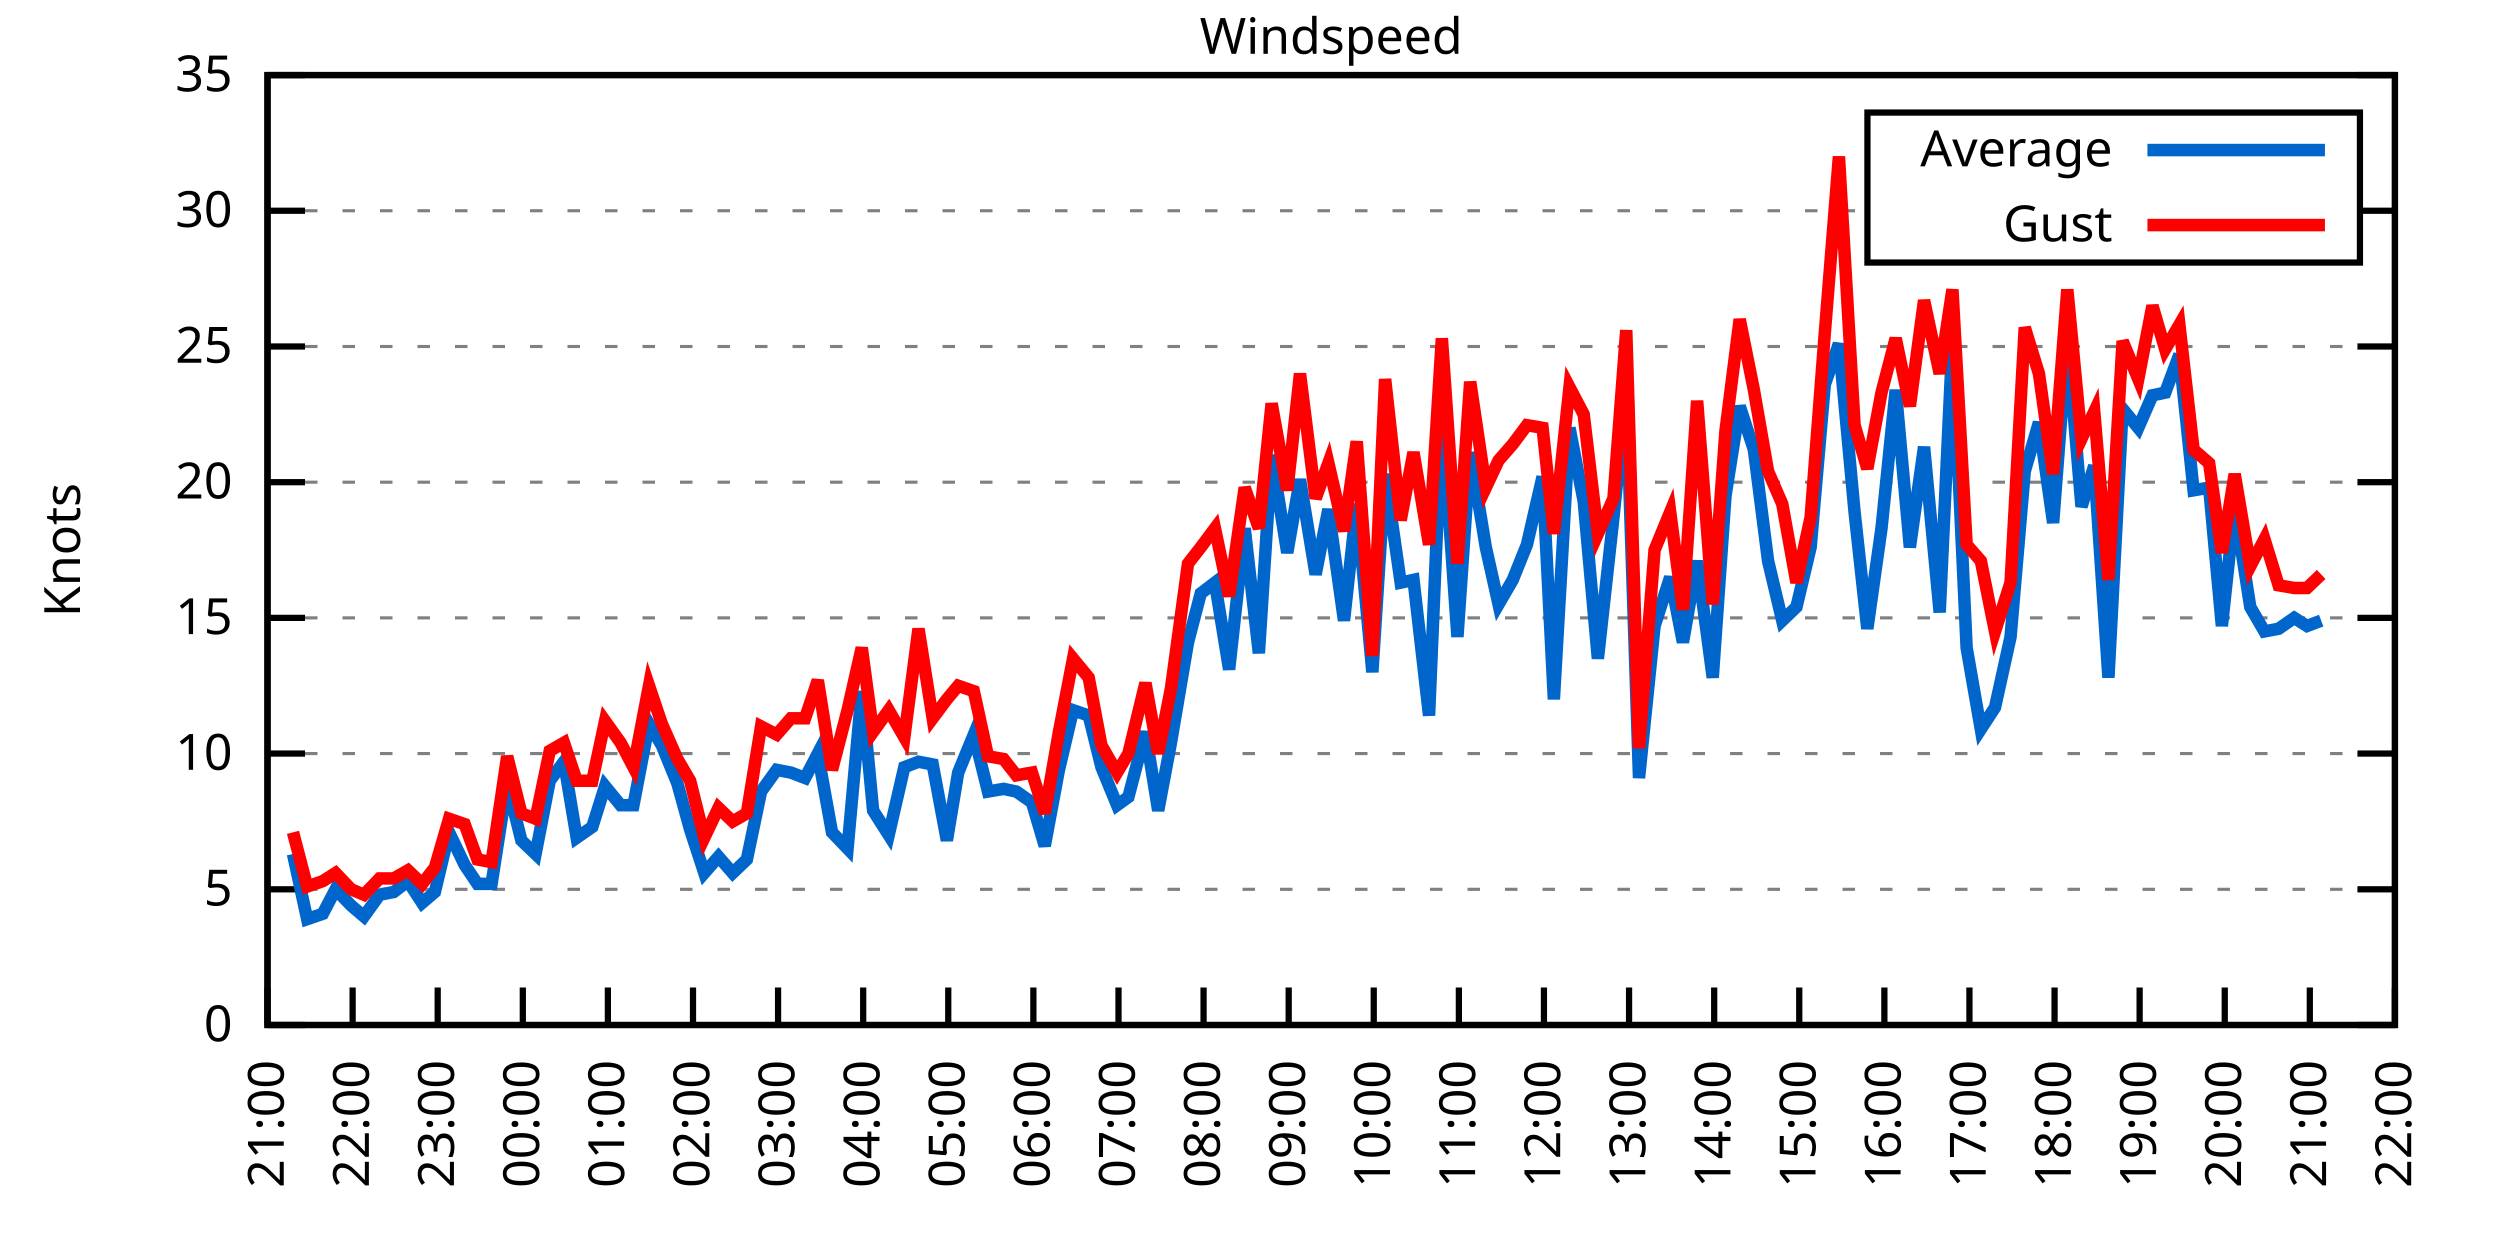
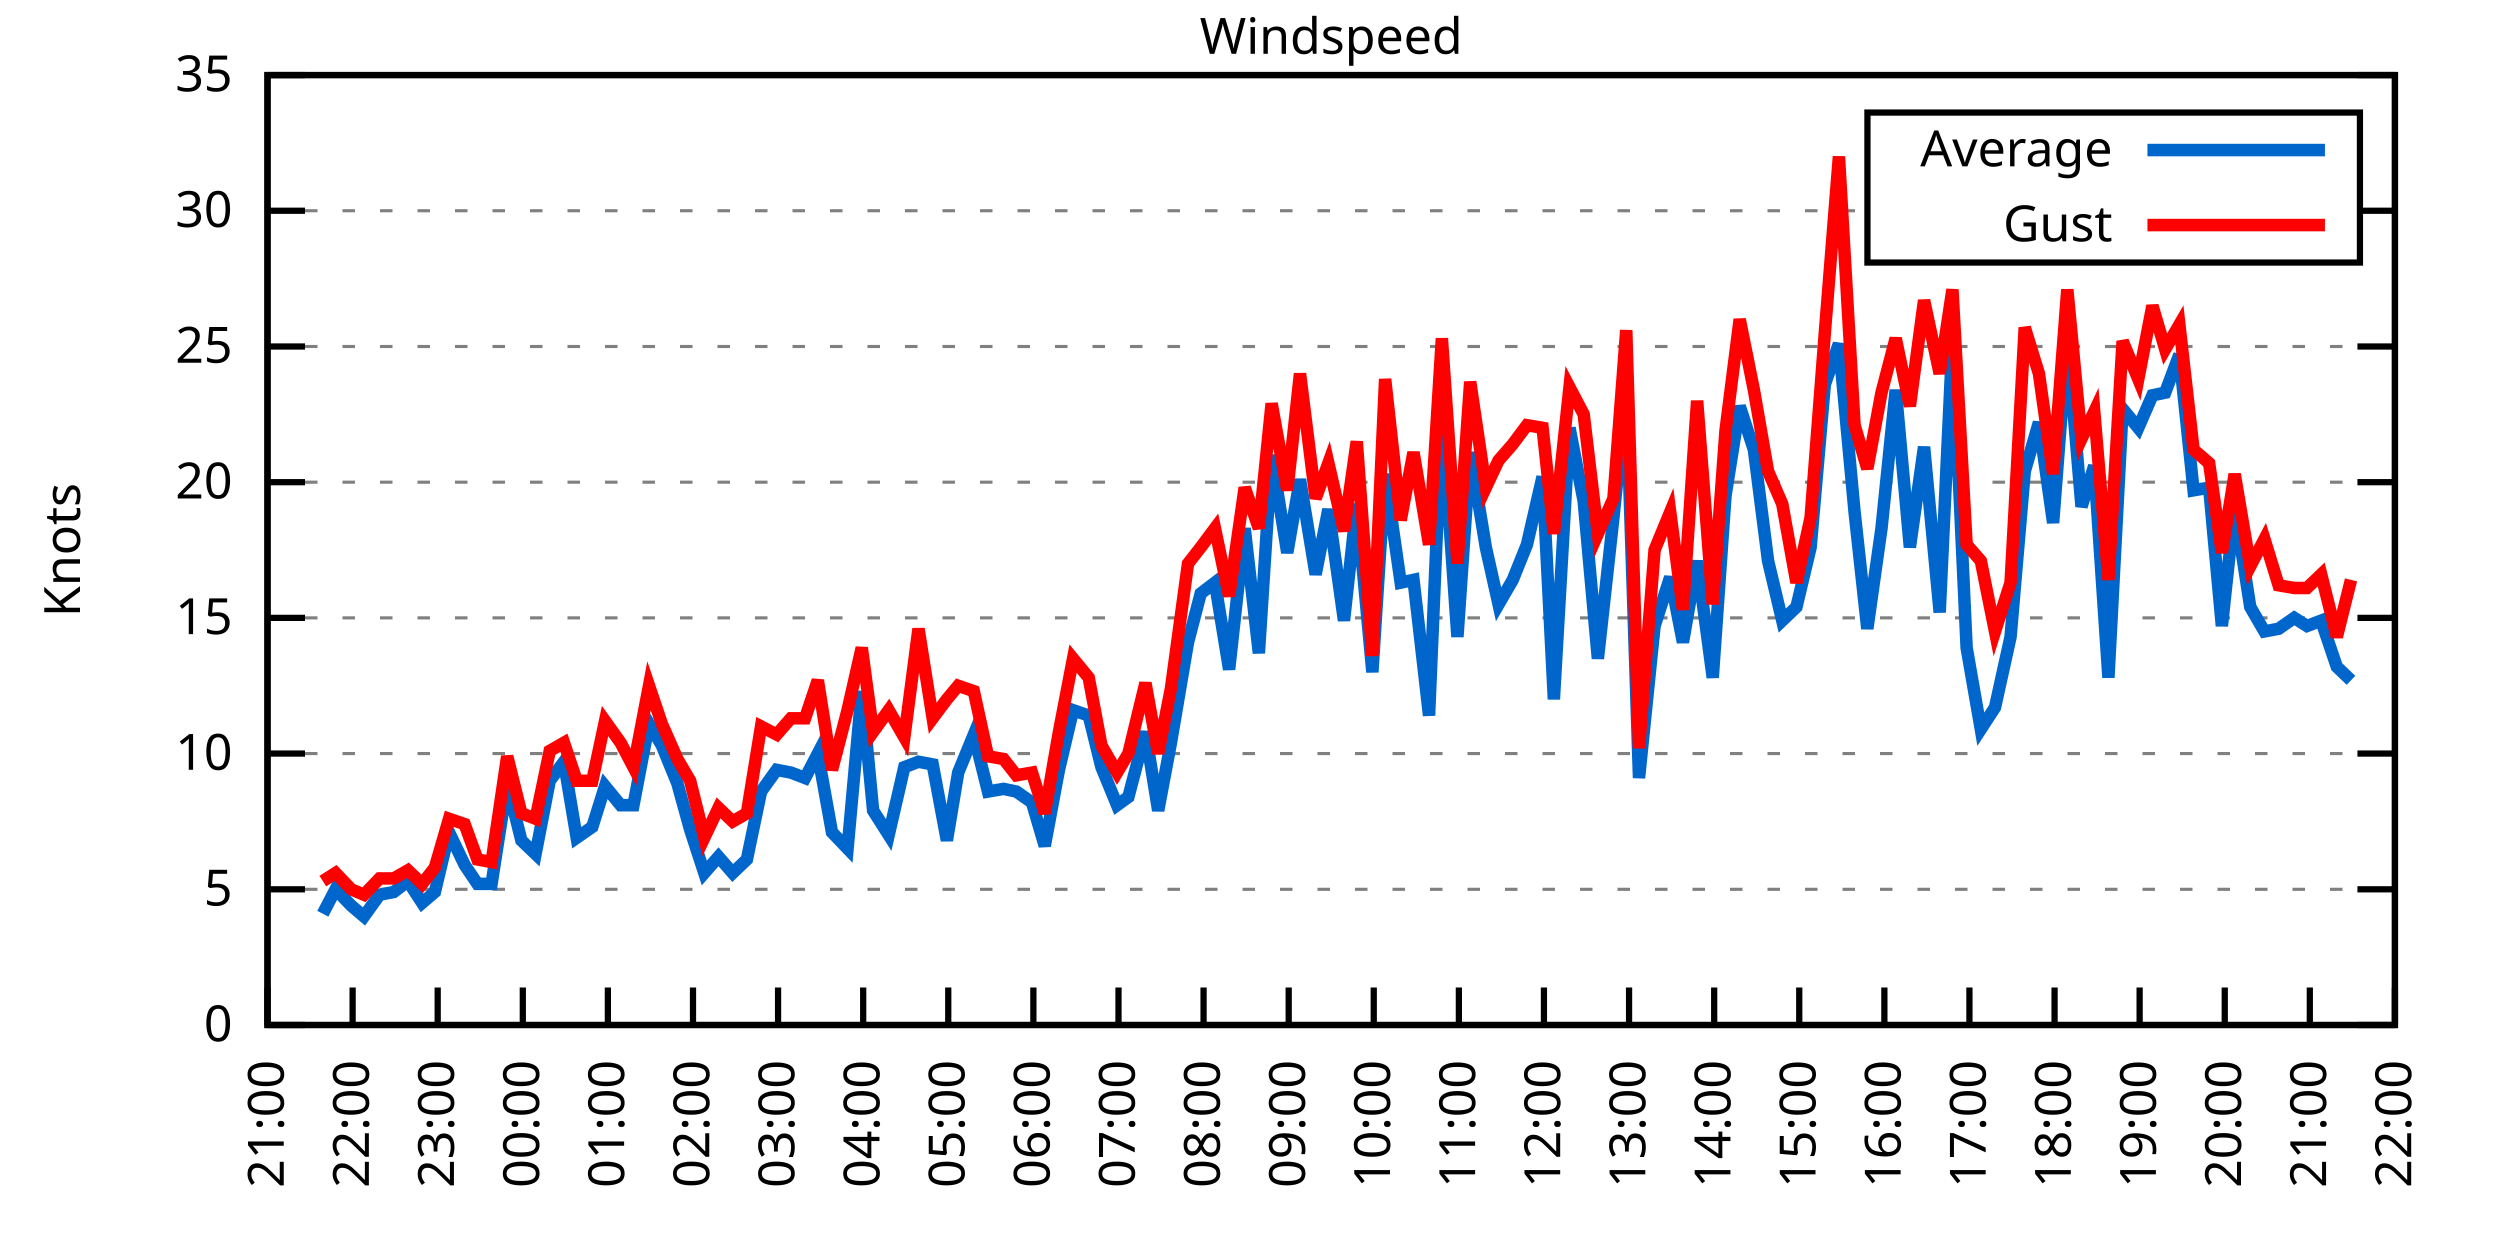
<svg xmlns="http://www.w3.org/2000/svg" xmlns:xlink="http://www.w3.org/1999/xlink" width="400" height="200" viewBox="0 0 400 200">
  <g id="gnuplot_canvas">
    <rect x="0" y="0" width="400" height="200" fill="none" />
    <defs>
      <circle id="gpDot" r="0.5" stroke-width="0.5" stroke="currentColor" />
      <path id="gpPt0" stroke-width="0.333" stroke="currentColor" d="M-1,0 h2 M0,-1 v2" />
      <path id="gpPt1" stroke-width="0.333" stroke="currentColor" d="M-1,-1 L1,1 M1,-1 L-1,1" />
      <path id="gpPt2" stroke-width="0.333" stroke="currentColor" d="M-1,0 L1,0 M0,-1 L0,1 M-1,-1 L1,1 M-1,1 L1,-1" />
      <rect id="gpPt3" stroke-width="0.333" stroke="currentColor" x="-1" y="-1" width="2" height="2" />
      <rect id="gpPt4" stroke-width="0.333" stroke="currentColor" fill="currentColor" x="-1" y="-1" width="2" height="2" />
      <circle id="gpPt5" stroke-width="0.333" stroke="currentColor" cx="0" cy="0" r="1" />
      <use xlink:href="#gpPt5" id="gpPt6" fill="currentColor" stroke="none" />
      <path id="gpPt7" stroke-width="0.333" stroke="currentColor" d="M0,-1.33 L-1.33,0.67 L1.33,0.67 z" />
      <use xlink:href="#gpPt7" id="gpPt8" fill="currentColor" stroke="none" />
      <use xlink:href="#gpPt7" id="gpPt9" stroke="currentColor" transform="rotate(180)" />
      <use xlink:href="#gpPt9" id="gpPt10" fill="currentColor" stroke="none" />
      <use xlink:href="#gpPt3" id="gpPt11" stroke="currentColor" transform="rotate(45)" />
      <use xlink:href="#gpPt11" id="gpPt12" fill="currentColor" stroke="none" />
      <path id="gpPt13" stroke-width="0.333" stroke="currentColor" d="M0,1.330 L1.265,0.411 L0.782,-1.067 L-0.782,-1.076 L-1.265,0.411 z" />
      <use xlink:href="#gpPt13" id="gpPt14" fill="currentColor" stroke="none" />
      <filter id="textbox" filterUnits="objectBoundingBox" x="0" y="0" height="1" width="1">
        <feFlood flood-color="white" flood-opacity="1" result="bgnd" />
        <feComposite in="SourceGraphic" in2="bgnd" operator="atop" />
      </filter>
      <filter id="greybox" filterUnits="objectBoundingBox" x="0" y="0" height="1" width="1">
        <feFlood flood-color="lightgrey" flood-opacity="1" result="grey" />
        <feComposite in="SourceGraphic" in2="grey" operator="atop" />
      </filter>
    </defs>
    <g fill="none" color="white" stroke="currentColor" stroke-width="1.00" stroke-linecap="butt" stroke-linejoin="miter">
</g>
    <g fill="none" color="black" stroke="currentColor" stroke-width="1.00" stroke-linecap="butt" stroke-linejoin="miter">
      <g stroke="none" shape-rendering="crispEdges">
        <polygon fill="rgb(255, 255, 255)" points="42.80,164.00 383.18,164.00 383.18,12.02 42.80,12.02 " />
      </g>
    </g>
    <g fill="none" color="black" stroke="currentColor" stroke-width="1.00" stroke-linecap="butt" stroke-linejoin="miter">
</g>
    <g fill="none" color="black" stroke="black" stroke-width="0.50" stroke-linecap="butt" stroke-linejoin="miter">
</g>
    <g fill="none" color="gray" stroke="currentColor" stroke-width="0.50" stroke-linecap="butt" stroke-linejoin="miter">
      <path stroke="gray" stroke-dasharray="2,4" class="gridline" d="M42.80,164.00 L383.19,164.00  " />
    </g>
    <g fill="none" color="gray" stroke="gray" stroke-width="1.00" stroke-linecap="butt" stroke-linejoin="miter">
</g>
    <g fill="none" color="black" stroke="currentColor" stroke-width="1.00" stroke-linecap="butt" stroke-linejoin="miter">
      <path stroke="black" d="M42.80,164.00 L48.80,164.00 M383.19,164.00 L377.19,164.00  " />
      <g transform="translate(37.20,166.60)" stroke="none" fill="black" font-family="Sans" font-size="8.00" text-anchor="end">
        <text>
          <tspan font-family="Sans"> 0</tspan>
        </text>
      </g>
    </g>
    <g fill="none" color="black" stroke="currentColor" stroke-width="1.00" stroke-linecap="butt" stroke-linejoin="miter">
</g>
    <g fill="none" color="black" stroke="black" stroke-width="0.50" stroke-linecap="butt" stroke-linejoin="miter">
</g>
    <g fill="none" color="gray" stroke="currentColor" stroke-width="0.50" stroke-linecap="butt" stroke-linejoin="miter">
      <path stroke="gray" stroke-dasharray="2,4" class="gridline" d="M42.80,142.29 L383.19,142.29  " />
    </g>
    <g fill="none" color="gray" stroke="gray" stroke-width="1.00" stroke-linecap="butt" stroke-linejoin="miter">
</g>
    <g fill="none" color="black" stroke="currentColor" stroke-width="1.00" stroke-linecap="butt" stroke-linejoin="miter">
      <path stroke="black" d="M42.80,142.29 L48.80,142.29 M383.19,142.29 L377.19,142.29  " />
      <g transform="translate(37.20,144.89)" stroke="none" fill="black" font-family="Sans" font-size="8.00" text-anchor="end">
        <text>
          <tspan font-family="Sans"> 5</tspan>
        </text>
      </g>
    </g>
    <g fill="none" color="black" stroke="currentColor" stroke-width="1.00" stroke-linecap="butt" stroke-linejoin="miter">
</g>
    <g fill="none" color="black" stroke="black" stroke-width="0.50" stroke-linecap="butt" stroke-linejoin="miter">
</g>
    <g fill="none" color="gray" stroke="currentColor" stroke-width="0.50" stroke-linecap="butt" stroke-linejoin="miter">
      <path stroke="gray" stroke-dasharray="2,4" class="gridline" d="M42.80,120.57 L383.19,120.57  " />
    </g>
    <g fill="none" color="gray" stroke="gray" stroke-width="1.00" stroke-linecap="butt" stroke-linejoin="miter">
</g>
    <g fill="none" color="black" stroke="currentColor" stroke-width="1.00" stroke-linecap="butt" stroke-linejoin="miter">
      <path stroke="black" d="M42.80,120.57 L48.80,120.57 M383.19,120.57 L377.19,120.57  " />
      <g transform="translate(37.20,123.17)" stroke="none" fill="black" font-family="Sans" font-size="8.00" text-anchor="end">
        <text>
          <tspan font-family="Sans"> 10</tspan>
        </text>
      </g>
    </g>
    <g fill="none" color="black" stroke="currentColor" stroke-width="1.00" stroke-linecap="butt" stroke-linejoin="miter">
</g>
    <g fill="none" color="black" stroke="black" stroke-width="0.50" stroke-linecap="butt" stroke-linejoin="miter">
</g>
    <g fill="none" color="gray" stroke="currentColor" stroke-width="0.50" stroke-linecap="butt" stroke-linejoin="miter">
      <path stroke="gray" stroke-dasharray="2,4" class="gridline" d="M42.80,98.86 L383.19,98.86  " />
    </g>
    <g fill="none" color="gray" stroke="gray" stroke-width="1.00" stroke-linecap="butt" stroke-linejoin="miter">
</g>
    <g fill="none" color="black" stroke="currentColor" stroke-width="1.00" stroke-linecap="butt" stroke-linejoin="miter">
      <path stroke="black" d="M42.80,98.86 L48.80,98.86 M383.19,98.86 L377.19,98.86  " />
      <g transform="translate(37.20,101.46)" stroke="none" fill="black" font-family="Sans" font-size="8.00" text-anchor="end">
        <text>
          <tspan font-family="Sans"> 15</tspan>
        </text>
      </g>
    </g>
    <g fill="none" color="black" stroke="currentColor" stroke-width="1.00" stroke-linecap="butt" stroke-linejoin="miter">
</g>
    <g fill="none" color="black" stroke="black" stroke-width="0.50" stroke-linecap="butt" stroke-linejoin="miter">
</g>
    <g fill="none" color="gray" stroke="currentColor" stroke-width="0.50" stroke-linecap="butt" stroke-linejoin="miter">
      <path stroke="gray" stroke-dasharray="2,4" class="gridline" d="M42.80,77.15 L383.19,77.15  " />
    </g>
    <g fill="none" color="gray" stroke="gray" stroke-width="1.00" stroke-linecap="butt" stroke-linejoin="miter">
</g>
    <g fill="none" color="black" stroke="currentColor" stroke-width="1.00" stroke-linecap="butt" stroke-linejoin="miter">
      <path stroke="black" d="M42.80,77.15 L48.80,77.15 M383.19,77.15 L377.19,77.15  " />
      <g transform="translate(37.20,79.75)" stroke="none" fill="black" font-family="Sans" font-size="8.00" text-anchor="end">
        <text>
          <tspan font-family="Sans"> 20</tspan>
        </text>
      </g>
    </g>
    <g fill="none" color="black" stroke="currentColor" stroke-width="1.00" stroke-linecap="butt" stroke-linejoin="miter">
</g>
    <g fill="none" color="black" stroke="black" stroke-width="0.50" stroke-linecap="butt" stroke-linejoin="miter">
</g>
    <g fill="none" color="gray" stroke="currentColor" stroke-width="0.50" stroke-linecap="butt" stroke-linejoin="miter">
      <path stroke="gray" stroke-dasharray="2,4" class="gridline" d="M42.80,55.44 L383.19,55.44  " />
    </g>
    <g fill="none" color="gray" stroke="gray" stroke-width="1.00" stroke-linecap="butt" stroke-linejoin="miter">
</g>
    <g fill="none" color="black" stroke="currentColor" stroke-width="1.00" stroke-linecap="butt" stroke-linejoin="miter">
      <path stroke="black" d="M42.80,55.44 L48.80,55.44 M383.19,55.44 L377.19,55.44  " />
      <g transform="translate(37.20,58.04)" stroke="none" fill="black" font-family="Sans" font-size="8.00" text-anchor="end">
        <text>
          <tspan font-family="Sans"> 25</tspan>
        </text>
      </g>
    </g>
    <g fill="none" color="black" stroke="currentColor" stroke-width="1.00" stroke-linecap="butt" stroke-linejoin="miter">
</g>
    <g fill="none" color="black" stroke="black" stroke-width="0.50" stroke-linecap="butt" stroke-linejoin="miter">
</g>
    <g fill="none" color="gray" stroke="currentColor" stroke-width="0.50" stroke-linecap="butt" stroke-linejoin="miter">
      <path stroke="gray" stroke-dasharray="2,4" class="gridline" d="M42.80,33.72 L298.79,33.72 M377.59,33.72 L383.19,33.72  " />
    </g>
    <g fill="none" color="gray" stroke="gray" stroke-width="1.00" stroke-linecap="butt" stroke-linejoin="miter">
</g>
    <g fill="none" color="black" stroke="currentColor" stroke-width="1.00" stroke-linecap="butt" stroke-linejoin="miter">
      <path stroke="black" d="M42.80,33.72 L48.80,33.72 M383.19,33.72 L377.19,33.72  " />
      <g transform="translate(37.20,36.32)" stroke="none" fill="black" font-family="Sans" font-size="8.00" text-anchor="end">
        <text>
          <tspan font-family="Sans"> 30</tspan>
        </text>
      </g>
    </g>
    <g fill="none" color="black" stroke="currentColor" stroke-width="1.00" stroke-linecap="butt" stroke-linejoin="miter">
</g>
    <g fill="none" color="black" stroke="black" stroke-width="0.50" stroke-linecap="butt" stroke-linejoin="miter">
</g>
    <g fill="none" color="gray" stroke="currentColor" stroke-width="0.50" stroke-linecap="butt" stroke-linejoin="miter">
      <path stroke="gray" stroke-dasharray="2,4" class="gridline" d="M42.80,12.01 L383.19,12.01  " />
    </g>
    <g fill="none" color="gray" stroke="gray" stroke-width="1.00" stroke-linecap="butt" stroke-linejoin="miter">
</g>
    <g fill="none" color="black" stroke="currentColor" stroke-width="1.00" stroke-linecap="butt" stroke-linejoin="miter">
      <path stroke="black" d="M42.80,12.01 L48.80,12.01 M383.19,12.01 L377.19,12.01  " />
      <g transform="translate(37.20,14.61)" stroke="none" fill="black" font-family="Sans" font-size="8.00" text-anchor="end">
        <text>
          <tspan font-family="Sans"> 35</tspan>
        </text>
      </g>
    </g>
    <g fill="none" color="black" stroke="currentColor" stroke-width="1.00" stroke-linecap="butt" stroke-linejoin="miter">
      <path stroke="black" d="M42.80,164.00 L42.80,158.00  " />
      <g transform="translate(45.40,169.60) rotate(270.00)" stroke="none" fill="black" font-family="Sans" font-size="8.00" text-anchor="end">
        <text>
          <tspan font-family="Sans">21:00</tspan>
        </text>
      </g>
    </g>
    <g fill="none" color="black" stroke="currentColor" stroke-width="1.00" stroke-linecap="butt" stroke-linejoin="miter">
      <path stroke="black" d="M56.42,164.00 L56.42,158.00  " />
      <g transform="translate(59.02,169.60) rotate(270.00)" stroke="none" fill="black" font-family="Sans" font-size="8.00" text-anchor="end">
        <text>
          <tspan font-family="Sans">22:00</tspan>
        </text>
      </g>
    </g>
    <g fill="none" color="black" stroke="currentColor" stroke-width="1.00" stroke-linecap="butt" stroke-linejoin="miter">
      <path stroke="black" d="M70.03,164.00 L70.03,158.00  " />
      <g transform="translate(72.63,169.60) rotate(270.00)" stroke="none" fill="black" font-family="Sans" font-size="8.00" text-anchor="end">
        <text>
          <tspan font-family="Sans">23:00</tspan>
        </text>
      </g>
    </g>
    <g fill="none" color="black" stroke="currentColor" stroke-width="1.00" stroke-linecap="butt" stroke-linejoin="miter">
      <path stroke="black" d="M83.65,164.00 L83.65,158.00  " />
      <g transform="translate(86.25,169.60) rotate(270.00)" stroke="none" fill="black" font-family="Sans" font-size="8.00" text-anchor="end">
        <text>
          <tspan font-family="Sans">00:00</tspan>
        </text>
      </g>
    </g>
    <g fill="none" color="black" stroke="currentColor" stroke-width="1.00" stroke-linecap="butt" stroke-linejoin="miter">
      <path stroke="black" d="M97.26,164.00 L97.26,158.00  " />
      <g transform="translate(99.86,169.60) rotate(270.00)" stroke="none" fill="black" font-family="Sans" font-size="8.00" text-anchor="end">
        <text>
          <tspan font-family="Sans">01:00</tspan>
        </text>
      </g>
    </g>
    <g fill="none" color="black" stroke="currentColor" stroke-width="1.00" stroke-linecap="butt" stroke-linejoin="miter">
      <path stroke="black" d="M110.88,164.00 L110.88,158.00  " />
      <g transform="translate(113.48,169.60) rotate(270.00)" stroke="none" fill="black" font-family="Sans" font-size="8.00" text-anchor="end">
        <text>
          <tspan font-family="Sans">02:00</tspan>
        </text>
      </g>
    </g>
    <g fill="none" color="black" stroke="currentColor" stroke-width="1.00" stroke-linecap="butt" stroke-linejoin="miter">
      <path stroke="black" d="M124.49,164.00 L124.49,158.00  " />
      <g transform="translate(127.09,169.60) rotate(270.00)" stroke="none" fill="black" font-family="Sans" font-size="8.00" text-anchor="end">
        <text>
          <tspan font-family="Sans">03:00</tspan>
        </text>
      </g>
    </g>
    <g fill="none" color="black" stroke="currentColor" stroke-width="1.00" stroke-linecap="butt" stroke-linejoin="miter">
      <path stroke="black" d="M138.11,164.00 L138.11,158.00  " />
      <g transform="translate(140.71,169.60) rotate(270.00)" stroke="none" fill="black" font-family="Sans" font-size="8.00" text-anchor="end">
        <text>
          <tspan font-family="Sans">04:00</tspan>
        </text>
      </g>
    </g>
    <g fill="none" color="black" stroke="currentColor" stroke-width="1.00" stroke-linecap="butt" stroke-linejoin="miter">
      <path stroke="black" d="M151.72,164.00 L151.72,158.00  " />
      <g transform="translate(154.32,169.60) rotate(270.00)" stroke="none" fill="black" font-family="Sans" font-size="8.00" text-anchor="end">
        <text>
          <tspan font-family="Sans">05:00</tspan>
        </text>
      </g>
    </g>
    <g fill="none" color="black" stroke="currentColor" stroke-width="1.00" stroke-linecap="butt" stroke-linejoin="miter">
      <path stroke="black" d="M165.34,164.00 L165.34,158.00  " />
      <g transform="translate(167.94,169.60) rotate(270.00)" stroke="none" fill="black" font-family="Sans" font-size="8.00" text-anchor="end">
        <text>
          <tspan font-family="Sans">06:00</tspan>
        </text>
      </g>
    </g>
    <g fill="none" color="black" stroke="currentColor" stroke-width="1.00" stroke-linecap="butt" stroke-linejoin="miter">
      <path stroke="black" d="M178.96,164.00 L178.96,158.00  " />
      <g transform="translate(181.56,169.60) rotate(270.00)" stroke="none" fill="black" font-family="Sans" font-size="8.00" text-anchor="end">
        <text>
          <tspan font-family="Sans">07:00</tspan>
        </text>
      </g>
    </g>
    <g fill="none" color="black" stroke="currentColor" stroke-width="1.00" stroke-linecap="butt" stroke-linejoin="miter">
      <path stroke="black" d="M192.57,164.00 L192.57,158.00  " />
      <g transform="translate(195.17,169.60) rotate(270.00)" stroke="none" fill="black" font-family="Sans" font-size="8.00" text-anchor="end">
        <text>
          <tspan font-family="Sans">08:00</tspan>
        </text>
      </g>
    </g>
    <g fill="none" color="black" stroke="currentColor" stroke-width="1.00" stroke-linecap="butt" stroke-linejoin="miter">
      <path stroke="black" d="M206.19,164.00 L206.19,158.00  " />
      <g transform="translate(208.79,169.60) rotate(270.00)" stroke="none" fill="black" font-family="Sans" font-size="8.00" text-anchor="end">
        <text>
          <tspan font-family="Sans">09:00</tspan>
        </text>
      </g>
    </g>
    <g fill="none" color="black" stroke="currentColor" stroke-width="1.00" stroke-linecap="butt" stroke-linejoin="miter">
      <path stroke="black" d="M219.80,164.00 L219.80,158.00  " />
      <g transform="translate(222.40,169.60) rotate(270.00)" stroke="none" fill="black" font-family="Sans" font-size="8.00" text-anchor="end">
        <text>
          <tspan font-family="Sans">10:00</tspan>
        </text>
      </g>
    </g>
    <g fill="none" color="black" stroke="currentColor" stroke-width="1.00" stroke-linecap="butt" stroke-linejoin="miter">
      <path stroke="black" d="M233.42,164.00 L233.42,158.00  " />
      <g transform="translate(236.02,169.60) rotate(270.00)" stroke="none" fill="black" font-family="Sans" font-size="8.00" text-anchor="end">
        <text>
          <tspan font-family="Sans">11:00</tspan>
        </text>
      </g>
    </g>
    <g fill="none" color="black" stroke="currentColor" stroke-width="1.00" stroke-linecap="butt" stroke-linejoin="miter">
      <path stroke="black" d="M247.03,164.00 L247.03,158.00  " />
      <g transform="translate(249.63,169.60) rotate(270.00)" stroke="none" fill="black" font-family="Sans" font-size="8.00" text-anchor="end">
        <text>
          <tspan font-family="Sans">12:00</tspan>
        </text>
      </g>
    </g>
    <g fill="none" color="black" stroke="currentColor" stroke-width="1.00" stroke-linecap="butt" stroke-linejoin="miter">
      <path stroke="black" d="M260.65,164.00 L260.65,158.00  " />
      <g transform="translate(263.25,169.60) rotate(270.00)" stroke="none" fill="black" font-family="Sans" font-size="8.00" text-anchor="end">
        <text>
          <tspan font-family="Sans">13:00</tspan>
        </text>
      </g>
    </g>
    <g fill="none" color="black" stroke="currentColor" stroke-width="1.00" stroke-linecap="butt" stroke-linejoin="miter">
      <path stroke="black" d="M274.27,164.00 L274.27,158.00  " />
      <g transform="translate(276.87,169.60) rotate(270.00)" stroke="none" fill="black" font-family="Sans" font-size="8.00" text-anchor="end">
        <text>
          <tspan font-family="Sans">14:00</tspan>
        </text>
      </g>
    </g>
    <g fill="none" color="black" stroke="currentColor" stroke-width="1.00" stroke-linecap="butt" stroke-linejoin="miter">
      <path stroke="black" d="M287.88,164.00 L287.88,158.00  " />
      <g transform="translate(290.48,169.60) rotate(270.00)" stroke="none" fill="black" font-family="Sans" font-size="8.00" text-anchor="end">
        <text>
          <tspan font-family="Sans">15:00</tspan>
        </text>
      </g>
    </g>
    <g fill="none" color="black" stroke="currentColor" stroke-width="1.00" stroke-linecap="butt" stroke-linejoin="miter">
      <path stroke="black" d="M301.50,164.00 L301.50,158.00  " />
      <g transform="translate(304.10,169.60) rotate(270.00)" stroke="none" fill="black" font-family="Sans" font-size="8.00" text-anchor="end">
        <text>
          <tspan font-family="Sans">16:00</tspan>
        </text>
      </g>
    </g>
    <g fill="none" color="black" stroke="currentColor" stroke-width="1.00" stroke-linecap="butt" stroke-linejoin="miter">
      <path stroke="black" d="M315.11,164.00 L315.11,158.00  " />
      <g transform="translate(317.71,169.60) rotate(270.00)" stroke="none" fill="black" font-family="Sans" font-size="8.00" text-anchor="end">
        <text>
          <tspan font-family="Sans">17:00</tspan>
        </text>
      </g>
    </g>
    <g fill="none" color="black" stroke="currentColor" stroke-width="1.00" stroke-linecap="butt" stroke-linejoin="miter">
      <path stroke="black" d="M328.73,164.00 L328.73,158.00  " />
      <g transform="translate(331.33,169.60) rotate(270.00)" stroke="none" fill="black" font-family="Sans" font-size="8.00" text-anchor="end">
        <text>
          <tspan font-family="Sans">18:00</tspan>
        </text>
      </g>
    </g>
    <g fill="none" color="black" stroke="currentColor" stroke-width="1.00" stroke-linecap="butt" stroke-linejoin="miter">
      <path stroke="black" d="M342.34,164.00 L342.34,158.00  " />
      <g transform="translate(344.94,169.60) rotate(270.00)" stroke="none" fill="black" font-family="Sans" font-size="8.00" text-anchor="end">
        <text>
          <tspan font-family="Sans">19:00</tspan>
        </text>
      </g>
    </g>
    <g fill="none" color="black" stroke="currentColor" stroke-width="1.00" stroke-linecap="butt" stroke-linejoin="miter">
      <path stroke="black" d="M355.96,164.00 L355.96,158.00  " />
      <g transform="translate(358.56,169.60) rotate(270.00)" stroke="none" fill="black" font-family="Sans" font-size="8.00" text-anchor="end">
        <text>
          <tspan font-family="Sans">20:00</tspan>
        </text>
      </g>
    </g>
    <g fill="none" color="black" stroke="currentColor" stroke-width="1.00" stroke-linecap="butt" stroke-linejoin="miter">
      <path stroke="black" d="M369.57,164.00 L369.57,158.00  " />
      <g transform="translate(372.17,169.60) rotate(270.00)" stroke="none" fill="black" font-family="Sans" font-size="8.00" text-anchor="end">
        <text>
          <tspan font-family="Sans">21:00</tspan>
        </text>
      </g>
    </g>
    <g fill="none" color="black" stroke="currentColor" stroke-width="1.00" stroke-linecap="butt" stroke-linejoin="miter">
      <path stroke="black" d="M383.19,164.00 L383.19,158.00  " />
      <g transform="translate(385.79,169.60) rotate(270.00)" stroke="none" fill="black" font-family="Sans" font-size="8.00" text-anchor="end">
        <text>
          <tspan font-family="Sans">22:00</tspan>
        </text>
      </g>
    </g>
    <g fill="none" color="black" stroke="currentColor" stroke-width="1.00" stroke-linecap="butt" stroke-linejoin="miter">
</g>
    <g fill="none" color="black" stroke="currentColor" stroke-width="1.00" stroke-linecap="butt" stroke-linejoin="miter">
      <path stroke="black" d="M42.80,12.01 L42.80,164.00 L383.19,164.00 L383.19,12.01 L42.80,12.01 Z  " />
    </g>
    <g fill="none" color="black" stroke="currentColor" stroke-width="1.00" stroke-linecap="butt" stroke-linejoin="miter">
</g>
    <g fill="none" color="black" stroke="currentColor" stroke-width="1.00" stroke-linecap="butt" stroke-linejoin="miter">
      <path stroke="black" d="M298.79,42.01 L298.79,18.01 L377.59,18.01 L377.59,42.01 L298.79,42.01 Z  " />
    </g>
    <g id="Windspeed_plot_1">
      <g fill="none" color="white" stroke="black" stroke-width="2.00" stroke-linecap="butt" stroke-linejoin="miter">
</g>
      <g fill="none" color="black" stroke="currentColor" stroke-width="2.00" stroke-linecap="butt" stroke-linejoin="miter">
        <g transform="translate(337.99,26.61)" stroke="none" fill="black" font-family="Sans" font-size="8.00" text-anchor="end">
          <text>
            <tspan font-family="Sans">Average</tspan>
          </text>
        </g>
      </g>
      <g fill="none" color="black" stroke="currentColor" stroke-width="2.00" stroke-linecap="butt" stroke-linejoin="miter">
-         <path stroke="rgb(  0, 102, 204)" d="M343.59,24.01 L371.99,24.01 M46.88,136.64 L49.15,147.06 L51.65,146.20 L53.69,142.29 L56.19,144.89 L58.23,146.63   L60.73,143.16 L63.00,142.72 L65.27,140.98 L67.54,144.46 L69.58,142.72 L71.85,133.17 L74.34,138.38 L76.39,141.42   L78.65,141.42 L81.15,125.35 L83.42,134.47 L85.69,136.64 L87.96,124.92 L90.23,121.88 L92.27,134.04 L94.77,132.30   L96.81,125.79 L99.30,128.83 L101.35,128.83 L103.84,115.80 L105.89,119.27 L108.38,125.35 L110.42,132.73 L112.69,139.68   L114.96,137.08 L117.23,139.68 L119.50,137.51 L121.77,126.65 L124.27,123.18 L126.54,123.61 L128.81,124.48 L130.85,120.57   L133.12,133.17 L135.61,135.77 L137.88,110.59 L139.70,129.69 L142.19,133.60 L144.69,122.75 L146.96,121.88 L149.23,122.31   L151.50,134.47 L153.31,123.61 L155.81,117.53 L158.08,126.65 L160.57,126.22 L162.62,126.65 L165.11,128.39 L167.16,135.34   L169.43,123.18 L171.69,113.63 L174.19,114.49 L176.23,122.75 L178.73,128.83 L180.54,127.52 L183.27,117.10 L185.31,129.69   L187.35,118.84 L190.08,102.77 L192.12,94.95 L194.39,93.22 L196.66,107.11 L199.15,84.53 L201.42,104.51 L203.46,72.81   L205.96,88.44 L208.00,76.71 L210.50,91.91 L212.54,81.49 L215.04,99.30 L217.08,80.62 L219.58,107.55 L221.62,75.85   L224.11,93.22 L226.16,92.78 L228.65,114.49 L230.70,66.29 L233.19,101.90 L235.23,72.37 L237.73,87.57 L239.77,96.69   L242.04,92.78 L244.31,87.14 L246.81,76.28 L248.62,111.89 L251.12,68.46 L253.39,80.19 L255.66,105.38 L258.15,82.79   L260.20,62.82 L262.24,124.48 L264.73,100.16 L267.23,92.35 L269.27,102.77 L271.54,89.74 L274.04,108.42 L276.08,79.32   L278.35,64.99 L280.62,71.94 L282.89,89.74 L285.16,99.30 L287.43,97.12 L289.70,87.57 L291.97,61.52 L294.23,55.00   L296.73,81.93 L298.77,100.60 L301.04,84.53 L303.31,62.38 L305.58,87.57 L307.85,71.50 L310.35,97.99 L312.39,54.57   L314.66,103.64 L316.93,116.67 L319.20,113.19 L321.69,101.90 L323.96,75.41 L326.23,67.59 L328.50,83.66 L330.77,54.13   L333.04,81.06 L335.08,74.54 L337.35,108.42 L339.62,65.42 L342.12,68.46 L344.39,63.25 L346.43,62.82 L348.70,56.74   L350.97,78.45 L353.46,78.02 L355.50,100.16 L357.55,81.06 L360.04,97.12 L362.31,101.03 L364.58,100.60 L367.08,98.86   L369.12,100.16 L371.39,99.30  " />
+         <path stroke="rgb(  0, 102, 204)" d="M343.59,24.01 L371.99,24.01 M51.65,146.20 L53.69,142.29 L56.19,144.89 L58.23,146.63 L60.73,143.16 L63.00,142.72   L65.27,140.98 L67.54,144.46 L69.58,142.72 L71.85,133.17 L74.34,138.38 L76.39,141.42 L78.65,141.42 L81.15,125.35   L83.42,134.47 L85.69,136.64 L87.96,124.92 L90.23,121.88 L92.27,134.04 L94.77,132.30 L96.81,125.79 L99.30,128.83   L101.35,128.83 L103.84,115.80 L105.89,119.27 L108.38,125.35 L110.42,132.73 L112.69,139.68 L114.96,137.08 L117.23,139.68   L119.50,137.51 L121.77,126.65 L124.27,123.18 L126.54,123.61 L128.81,124.48 L130.85,120.57 L133.12,133.17 L135.61,135.77   L137.88,110.59 L139.70,129.69 L142.19,133.60 L144.69,122.75 L146.96,121.88 L149.23,122.31 L151.50,134.47 L153.31,123.61   L155.81,117.53 L158.08,126.65 L160.57,126.22 L162.62,126.65 L165.11,128.39 L167.16,135.34 L169.43,123.18 L171.69,113.63   L174.19,114.49 L176.23,122.75 L178.73,128.83 L180.54,127.52 L183.27,117.10 L185.31,129.69 L187.35,118.84 L190.08,102.77   L192.12,94.95 L194.39,93.22 L196.66,107.11 L199.15,84.53 L201.42,104.51 L203.46,72.81 L205.96,88.44 L208.00,76.71   L210.50,91.91 L212.54,81.49 L215.04,99.30 L217.08,80.62 L219.58,107.55 L221.62,75.85 L224.11,93.22 L226.16,92.78   L228.65,114.49 L230.70,66.29 L233.19,101.90 L235.23,72.37 L237.73,87.57 L239.77,96.69 L242.04,92.78 L244.31,87.14   L246.81,76.28 L248.62,111.89 L251.12,68.46 L253.39,80.19 L255.66,105.38 L258.15,82.79 L260.20,62.82 L262.24,124.48   L264.73,100.16 L267.23,92.35 L269.27,102.77 L271.54,89.74 L274.04,108.42 L276.08,79.32 L278.35,64.99 L280.62,71.94   L282.89,89.74 L285.16,99.30 L287.43,97.12 L289.70,87.57 L291.97,61.52 L294.23,55.00 L296.73,81.93 L298.77,100.60   L301.04,84.53 L303.31,62.38 L305.58,87.57 L307.85,71.50 L310.35,97.99 L312.39,54.57 L314.66,103.64 L316.93,116.67   L319.20,113.19 L321.69,101.90 L323.96,75.41 L326.23,67.59 L328.50,83.66 L330.77,54.13 L333.04,81.06 L335.08,74.54   L337.35,108.42 L339.62,65.42 L342.12,68.46 L344.39,63.25 L346.43,62.82 L348.70,56.74 L350.97,78.45 L353.46,78.02   L355.50,100.16 L357.55,81.06 L360.04,97.12 L362.31,101.03 L364.58,100.60 L367.08,98.86 L369.12,100.16 L371.39,99.30   L373.89,106.68 L376.16,108.85  " />
      </g>
    </g>
    <g id="Windspeed_plot_2">
      <g fill="none" color="black" stroke="currentColor" stroke-width="2.00" stroke-linecap="butt" stroke-linejoin="miter">
        <g transform="translate(337.99,38.61)" stroke="none" fill="black" font-family="Sans" font-size="8.00" text-anchor="end">
          <text>
            <tspan font-family="Sans">Gust</tspan>
          </text>
        </g>
      </g>
      <g fill="none" color="black" stroke="currentColor" stroke-width="2.00" stroke-linecap="butt" stroke-linejoin="miter">
-         <path stroke="rgb(255,   0,   0)" d="M343.59,36.01 L371.99,36.01 M46.88,133.17 L49.15,141.85 L51.65,140.98 L53.69,139.68 L56.19,142.29 L58.23,143.16   L60.73,140.55 L63.00,140.55 L65.27,139.25 L67.54,141.42 L69.58,138.81 L71.85,131.00 L74.34,131.86 L76.39,137.51   L78.65,137.94 L81.15,121.01 L83.42,130.13 L85.69,131.00 L87.96,120.14 L90.23,118.84 L92.27,124.92 L94.77,124.92   L96.81,115.36 L99.30,118.84 L101.35,122.75 L103.84,109.72 L105.89,115.80 L108.38,121.44 L110.42,124.92 L112.69,134.04   L114.96,129.26 L117.23,131.43 L119.50,130.13 L121.77,116.23 L124.27,117.53 L126.54,114.93 L128.81,114.93 L130.85,108.85   L133.12,123.18 L135.61,113.63 L137.88,103.64 L139.70,117.10 L142.19,113.63 L144.69,117.97 L146.96,100.60 L149.23,114.93   L151.50,111.89 L153.31,109.72 L155.81,110.59 L158.08,121.01 L160.57,121.44 L162.62,124.05 L165.11,123.61 L167.16,130.13   L169.43,117.10 L171.69,105.38 L174.19,108.42 L176.23,119.27 L178.73,123.61 L180.54,120.57 L183.27,109.28 L185.31,120.57   L187.35,110.15 L190.08,90.18 L192.12,87.57 L194.39,84.53 L196.66,95.39 L199.15,78.02 L201.42,84.53 L203.46,64.56   L205.96,78.45 L208.00,59.78 L210.50,79.75 L212.54,74.11 L215.04,84.97 L217.08,70.63 L219.58,104.94 L221.62,60.65   L224.11,83.23 L226.16,72.37 L228.65,87.14 L230.70,54.13 L233.19,90.18 L235.23,61.08 L237.73,78.02 L239.77,73.67   L242.04,71.07 L244.31,68.03 L246.81,68.46 L248.62,85.40 L251.12,61.95 L253.39,66.29 L255.66,85.40 L258.15,79.75   L260.20,52.83 L262.24,119.71 L264.73,88.00 L267.23,81.93 L269.27,97.56 L271.54,64.12 L274.04,96.69 L276.08,68.90   L278.35,51.09 L280.62,62.38 L282.89,75.41 L285.16,80.62 L287.43,93.22 L289.70,82.79 L291.97,53.26 L294.23,25.04   L296.73,68.03 L298.77,74.98 L301.04,62.82 L303.31,54.13 L305.58,64.99 L307.85,48.05 L310.35,59.78 L312.39,46.32   L314.66,87.14 L316.93,89.74 L319.20,101.03 L321.69,93.22 L323.96,52.40 L326.23,59.78 L328.50,75.85 L330.77,46.32   L333.04,70.20 L335.08,65.86 L337.35,92.78 L339.62,54.57 L342.12,60.65 L344.39,48.92 L346.43,55.87 L348.70,51.96   L350.97,71.94 L353.46,74.11 L355.50,88.44 L357.55,75.85 L360.04,90.61 L362.31,86.27 L364.58,93.65 L367.08,94.08   L369.12,94.08 L371.39,91.91  " />
+         <path stroke="rgb(255,   0,   0)" d="M343.59,36.01 L371.99,36.01 M51.65,140.98 L53.69,139.68 L56.19,142.29 L58.23,143.16 L60.73,140.55 L63.00,140.55   L65.27,139.25 L67.54,141.42 L69.58,138.81 L71.85,131.00 L74.34,131.86 L76.39,137.51 L78.65,137.94 L81.15,121.01   L83.42,130.13 L85.69,131.00 L87.96,120.14 L90.23,118.84 L92.27,124.92 L94.77,124.92 L96.81,115.36 L99.30,118.84   L101.35,122.75 L103.84,109.72 L105.89,115.80 L108.38,121.44 L110.42,124.92 L112.69,134.04 L114.96,129.26 L117.23,131.43   L119.50,130.13 L121.77,116.23 L124.27,117.53 L126.54,114.93 L128.81,114.93 L130.85,108.85 L133.12,123.18 L135.61,113.63   L137.88,103.64 L139.70,117.10 L142.19,113.63 L144.69,117.97 L146.96,100.60 L149.23,114.93 L151.50,111.89 L153.31,109.72   L155.81,110.59 L158.08,121.01 L160.57,121.44 L162.62,124.05 L165.11,123.61 L167.16,130.13 L169.43,117.10 L171.69,105.38   L174.19,108.42 L176.23,119.27 L178.73,123.61 L180.54,120.57 L183.27,109.28 L185.31,120.57 L187.35,110.15 L190.08,90.18   L192.12,87.57 L194.39,84.53 L196.66,95.39 L199.15,78.02 L201.42,84.53 L203.46,64.56 L205.96,78.45 L208.00,59.78   L210.50,79.75 L212.54,74.11 L215.04,84.97 L217.08,70.63 L219.58,104.94 L221.62,60.65 L224.11,83.23 L226.16,72.37   L228.65,87.14 L230.70,54.13 L233.19,90.18 L235.23,61.08 L237.73,78.02 L239.77,73.67 L242.04,71.07 L244.31,68.03   L246.81,68.46 L248.62,85.40 L251.12,61.95 L253.39,66.29 L255.66,85.40 L258.15,79.75 L260.20,52.83 L262.24,119.71   L264.73,88.00 L267.23,81.93 L269.27,97.56 L271.54,64.12 L274.04,96.69 L276.08,68.90 L278.35,51.09 L280.62,62.38   L282.89,75.41 L285.16,80.62 L287.43,93.22 L289.70,82.79 L291.97,53.26 L294.23,25.04 L296.73,68.03 L298.77,74.98   L301.04,62.82 L303.31,54.13 L305.58,64.99 L307.85,48.05 L310.35,59.78 L312.39,46.32 L314.66,87.14 L316.93,89.74   L319.20,101.03 L321.69,93.22 L323.96,52.40 L326.23,59.78 L328.50,75.85 L330.77,46.32 L333.04,70.20 L335.08,65.86   L337.35,92.78 L339.62,54.57 L342.12,60.65 L344.39,48.92 L346.43,55.87 L348.70,51.96 L350.97,71.94 L353.46,74.11   L355.50,88.44 L357.55,75.85 L360.04,90.61 L362.31,86.27 L364.58,93.65 L367.08,94.08 L369.12,94.08 L371.39,91.91   L373.89,101.90 L376.16,92.78  " />
      </g>
    </g>
    <g fill="none" color="black" stroke="currentColor" stroke-width="2.00" stroke-linecap="butt" stroke-linejoin="miter">
</g>
    <g fill="none" color="black" stroke="black" stroke-width="1.00" stroke-linecap="butt" stroke-linejoin="miter">
</g>
    <g fill="none" color="black" stroke="currentColor" stroke-width="1.00" stroke-linecap="butt" stroke-linejoin="miter">
      <path stroke="black" d="M42.80,12.01 L42.80,164.00 L383.19,164.00 L383.19,12.01 L42.80,12.01 Z  " />
      <g transform="translate(12.80,88.01) rotate(270.00)" stroke="none" fill="black" font-family="Sans" font-size="8.00" text-anchor="middle">
        <text>
          <tspan font-family="Sans">Knots</tspan>
        </text>
      </g>
    </g>
    <g fill="none" color="black" stroke="currentColor" stroke-width="1.00" stroke-linecap="butt" stroke-linejoin="miter">
</g>
    <g fill="none" color="black" stroke="currentColor" stroke-width="1.00" stroke-linecap="butt" stroke-linejoin="miter">
      <g transform="translate(212.99,8.61)" stroke="none" fill="black" font-family="Sans" font-size="8.00" text-anchor="middle">
        <text>
          <tspan font-family="Sans">Windspeed</tspan>
        </text>
      </g>
    </g>
    <g fill="none" color="black" stroke="currentColor" stroke-width="1.00" stroke-linecap="butt" stroke-linejoin="miter">
</g>
  </g>
</svg>
